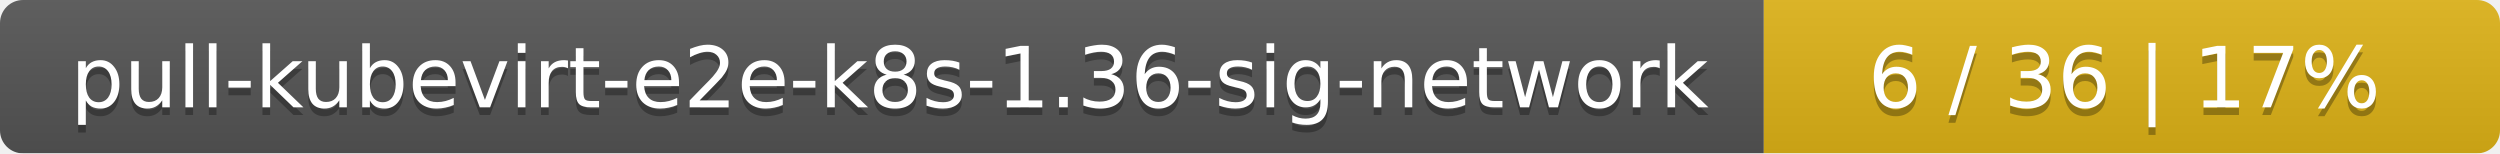
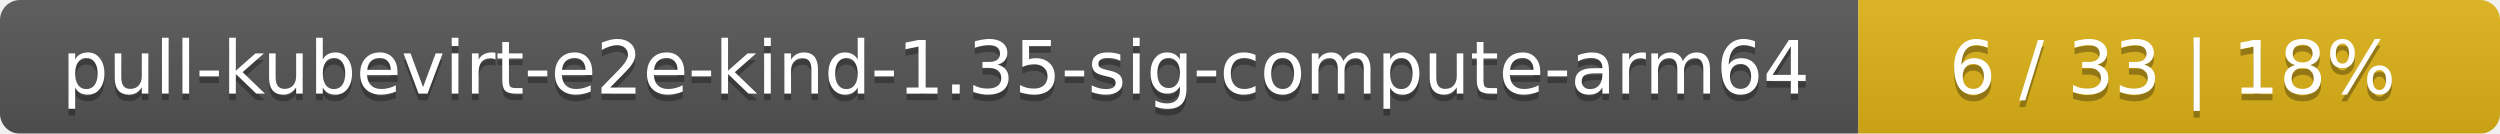
- <svg xmlns="http://www.w3.org/2000/svg" width="326" height="20">
+ <svg xmlns="http://www.w3.org/2000/svg" width="374" height="20">
  <linearGradient id="smooth" x2="0" y2="100%">
    <stop offset="0" stop-color="#bbb" stop-opacity=".1" />
    <stop offset="1" stop-opacity=".1" />
  </linearGradient>
  <mask id="round">
-     <rect width="326" height="20" rx="3" fill="#fff" />
+     <rect width="374" height="20" rx="3" fill="#fff" />
  </mask>
  <g mask="url(#round)">
-     <rect width="230" height="20" fill="#555" />
-     <rect x="230" width="96" height="20" fill="#dfb317" />
-     <rect width="326" height="20" fill="url(#smooth)" />
+     <rect width="278" height="20" fill="#555" />
+     <rect x="278" width="96" height="20" fill="#dfb317" />
+     <rect width="374" height="20" fill="url(#smooth)" />
  </g>
  <g fill="#fff" text-anchor="middle" font-family="DejaVu Sans,Verdana,Geneva,sans-serif" font-size="11">
-     <text x="116" y="15" fill="#010101" fill-opacity=".3">pull-kubevirt-e2e-k8s-1.36-sig-network</text>
-     <text x="116" y="14">pull-kubevirt-e2e-k8s-1.36-sig-network</text>
-     <text x="277" y="15" fill="#010101" fill-opacity=".3">6 / 36    |    17%</text>
-     <text x="277" y="14">6 / 36    |    17%</text>
+     <text x="140" y="15" fill="#010101" fill-opacity=".3">pull-kubevirt-e2e-kind-1.35-sig-compute-arm64</text>
+     <text x="140" y="14">pull-kubevirt-e2e-kind-1.35-sig-compute-arm64</text>
+     <text x="325" y="15" fill="#010101" fill-opacity=".3">6 / 33    |    18%</text>
+     <text x="325" y="14">6 / 33    |    18%</text>
  </g>
</svg>
